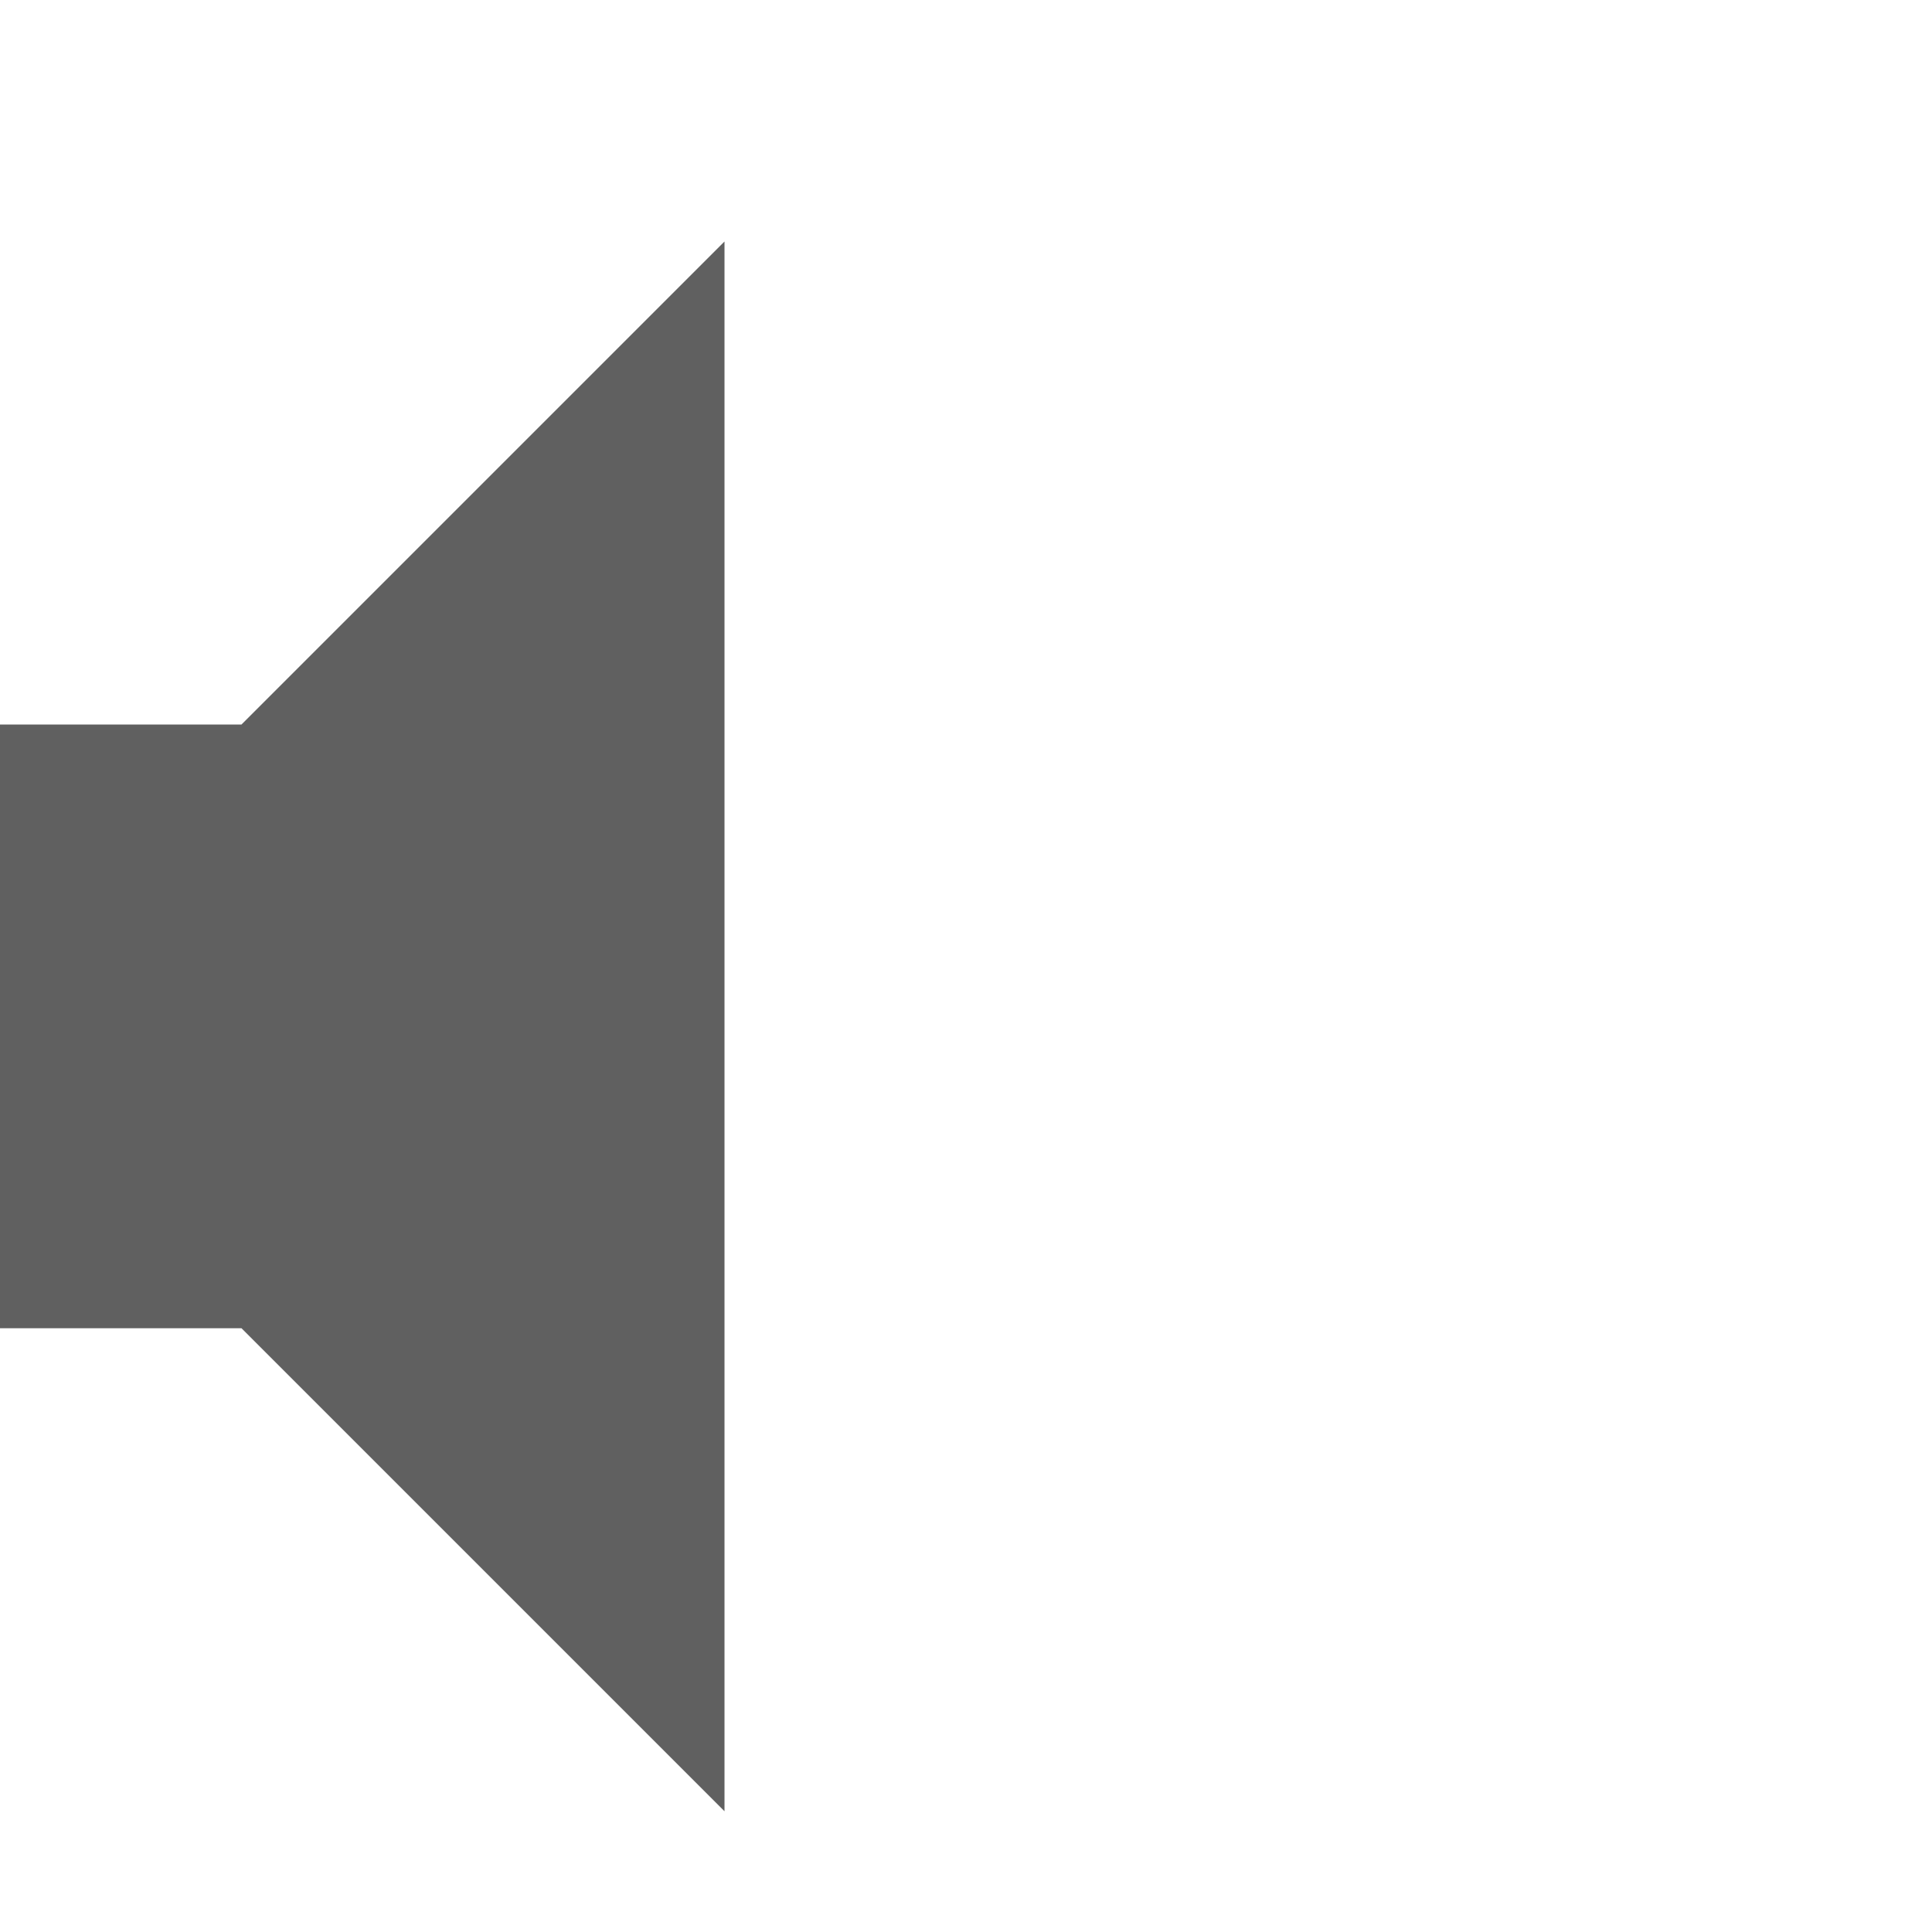
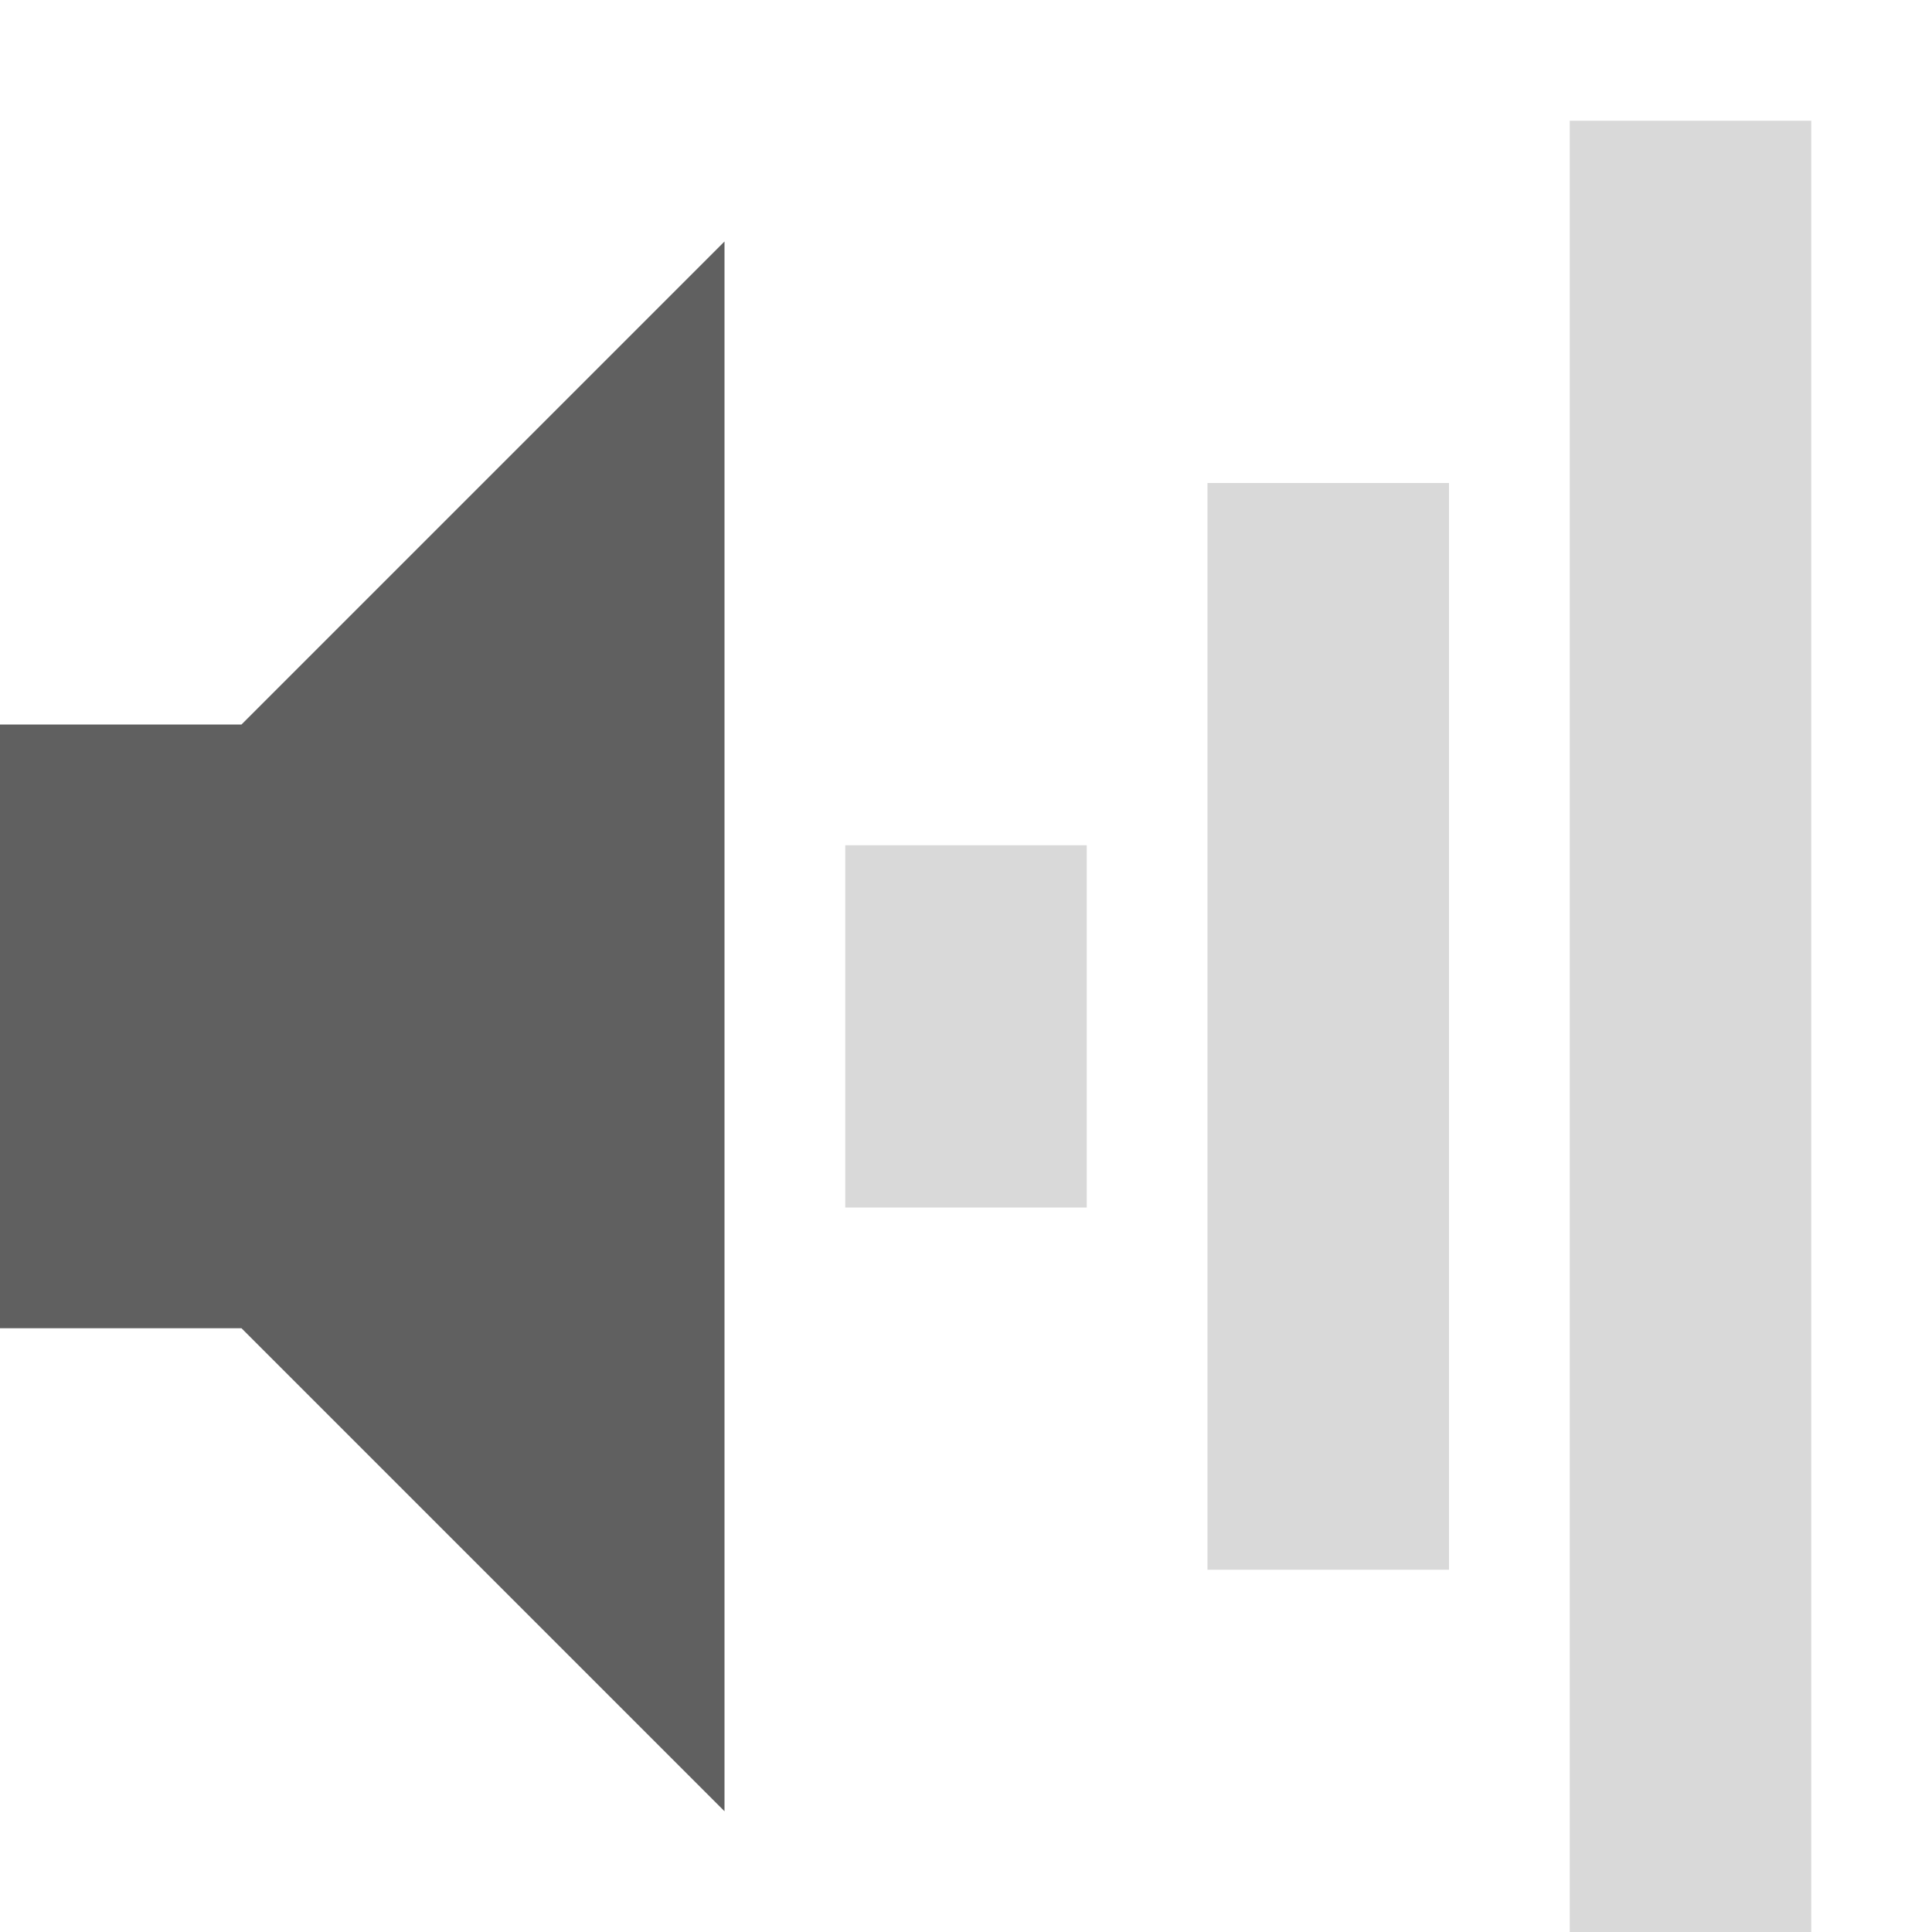
<svg xmlns="http://www.w3.org/2000/svg" version="1.0" width="16" height="16" id="svg2">
  <defs id="defs4" />
-   <path d="m 0,6 0,5 2,0 4,4 L 6,2 2,6 0,6 z" id="path2387" style="fill:#606060;fill-opacity:1;fill-rule:evenodd;stroke:none" />
+   <g transform="translate(-4,-3)" id="g2933">
+     <rect width="2" height="15" rx="0" ry="0" x="17" y="4" id="rect2384" style="opacity:0.24;fill:#606060;fill-opacity:1;fill-rule:nonzero;stroke:none;stroke-width:2;marker:none;visibility:visible;display:inline;overflow:visible;enable-background:accumulate" />
+     <rect width="2" height="9" rx="0" ry="0" x="14" y="7" id="rect3158" style="opacity:0.24;fill:#606060;fill-opacity:1;fill-rule:nonzero;stroke:none;stroke-width:2;marker:none;visibility:visible;display:inline;overflow:visible;enable-background:accumulate" />
+     <rect width="2" height="3" rx="0" ry="0" x="11" y="10" id="rect3162" style="opacity:0.24;fill:#606060;fill-opacity:1;fill-rule:nonzero;stroke:none;stroke-width:2;marker:none;visibility:visible;display:inline;overflow:visible;enable-background:accumulate" />
+     <path d="m 4,9 0,5 2,0 4,4 L 10,5 6,9 4,9 z" id="path2387" style="fill:#606060;fill-opacity:1;fill-rule:evenodd;stroke:none" />
+   </g>
</svg>
